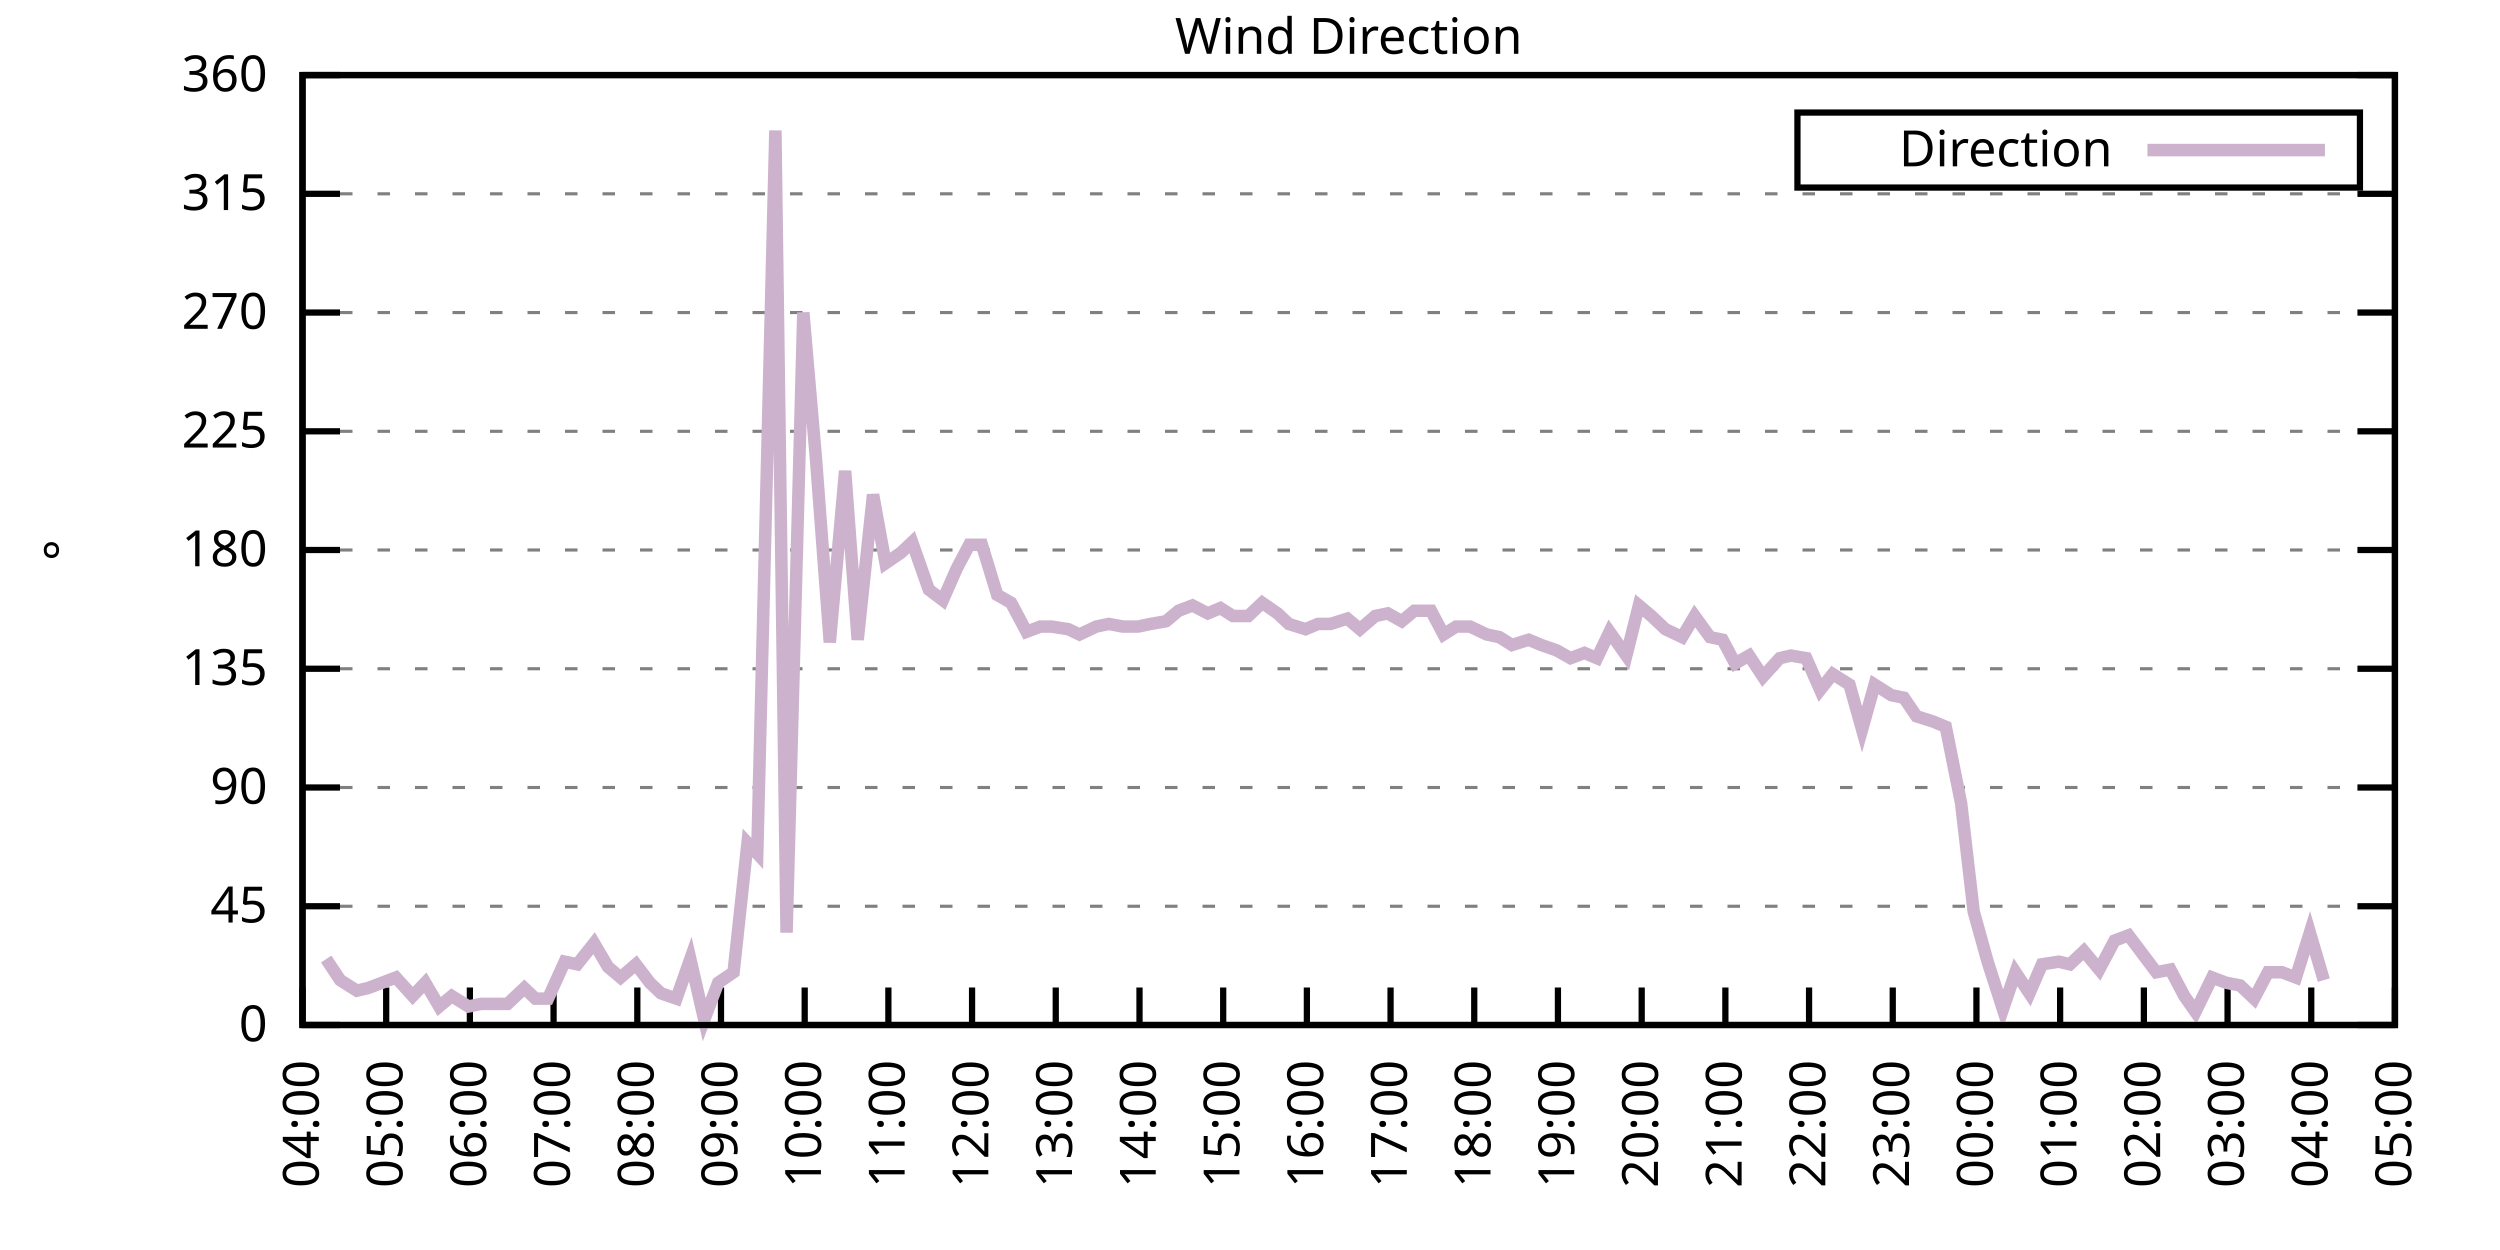
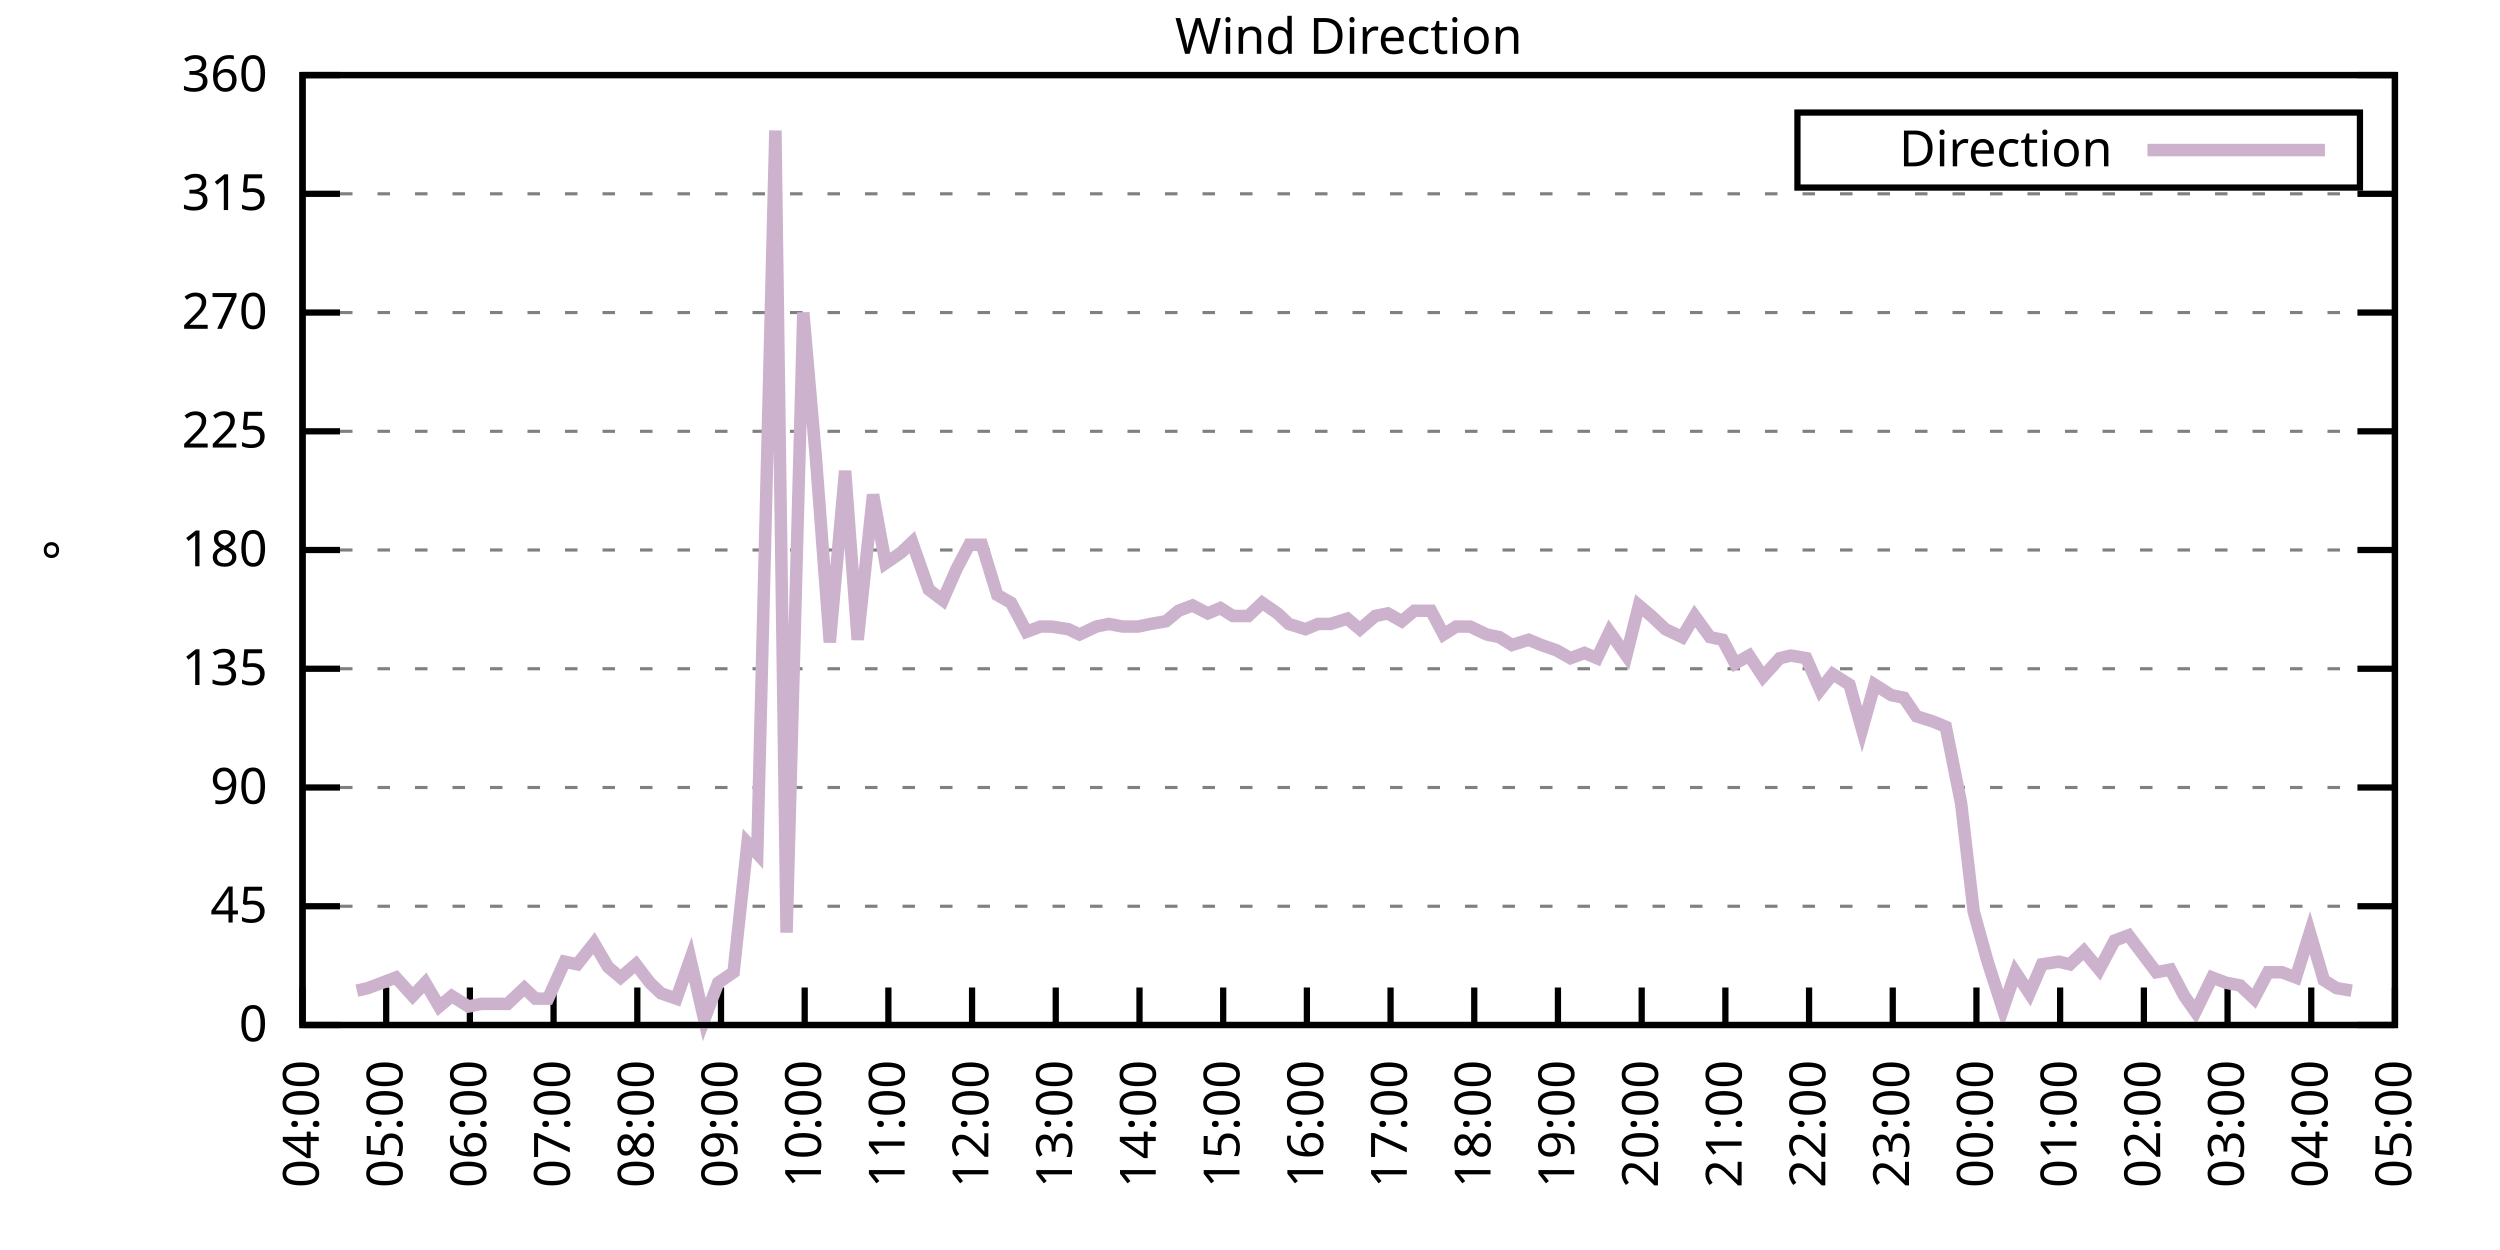
<svg xmlns="http://www.w3.org/2000/svg" xmlns:xlink="http://www.w3.org/1999/xlink" width="400" height="200" viewBox="0 0 400 200">
  <g id="gnuplot_canvas">
    <rect x="0" y="0" width="400" height="200" fill="none" />
    <defs>
      <circle id="gpDot" r="0.5" stroke-width="0.5" stroke="currentColor" />
      <path id="gpPt0" stroke-width="0.333" stroke="currentColor" d="M-1,0 h2 M0,-1 v2" />
      <path id="gpPt1" stroke-width="0.333" stroke="currentColor" d="M-1,-1 L1,1 M1,-1 L-1,1" />
      <path id="gpPt2" stroke-width="0.333" stroke="currentColor" d="M-1,0 L1,0 M0,-1 L0,1 M-1,-1 L1,1 M-1,1 L1,-1" />
      <rect id="gpPt3" stroke-width="0.333" stroke="currentColor" x="-1" y="-1" width="2" height="2" />
      <rect id="gpPt4" stroke-width="0.333" stroke="currentColor" fill="currentColor" x="-1" y="-1" width="2" height="2" />
      <circle id="gpPt5" stroke-width="0.333" stroke="currentColor" cx="0" cy="0" r="1" />
      <use xlink:href="#gpPt5" id="gpPt6" fill="currentColor" stroke="none" />
      <path id="gpPt7" stroke-width="0.333" stroke="currentColor" d="M0,-1.33 L-1.33,0.67 L1.33,0.67 z" />
      <use xlink:href="#gpPt7" id="gpPt8" fill="currentColor" stroke="none" />
      <use xlink:href="#gpPt7" id="gpPt9" stroke="currentColor" transform="rotate(180)" />
      <use xlink:href="#gpPt9" id="gpPt10" fill="currentColor" stroke="none" />
      <use xlink:href="#gpPt3" id="gpPt11" stroke="currentColor" transform="rotate(45)" />
      <use xlink:href="#gpPt11" id="gpPt12" fill="currentColor" stroke="none" />
      <path id="gpPt13" stroke-width="0.333" stroke="currentColor" d="M0,1.330 L1.265,0.411 L0.782,-1.067 L-0.782,-1.076 L-1.265,0.411 z" />
      <use xlink:href="#gpPt13" id="gpPt14" fill="currentColor" stroke="none" />
      <filter id="textbox" filterUnits="objectBoundingBox" x="0" y="0" height="1" width="1">
        <feFlood flood-color="white" flood-opacity="1" result="bgnd" />
        <feComposite in="SourceGraphic" in2="bgnd" operator="atop" />
      </filter>
      <filter id="greybox" filterUnits="objectBoundingBox" x="0" y="0" height="1" width="1">
        <feFlood flood-color="lightgrey" flood-opacity="1" result="grey" />
        <feComposite in="SourceGraphic" in2="grey" operator="atop" />
      </filter>
    </defs>
    <g fill="none" color="white" stroke="currentColor" stroke-width="1.00" stroke-linecap="butt" stroke-linejoin="miter">
</g>
    <g fill="none" color="black" stroke="currentColor" stroke-width="1.00" stroke-linecap="butt" stroke-linejoin="miter">
      <g stroke="none" shape-rendering="crispEdges">
        <polygon fill="rgb(255, 255, 255)" points="48.40,164.00 383.18,164.00 383.18,12.02 48.40,12.02 " />
      </g>
    </g>
    <g fill="none" color="black" stroke="currentColor" stroke-width="1.00" stroke-linecap="butt" stroke-linejoin="miter">
</g>
    <g fill="none" color="black" stroke="black" stroke-width="0.50" stroke-linecap="butt" stroke-linejoin="miter">
</g>
    <g fill="none" color="gray" stroke="currentColor" stroke-width="0.50" stroke-linecap="butt" stroke-linejoin="miter">
      <path stroke="gray" stroke-dasharray="2,4" class="gridline" d="M48.40,164.00 L383.19,164.00  " />
    </g>
    <g fill="none" color="gray" stroke="gray" stroke-width="1.00" stroke-linecap="butt" stroke-linejoin="miter">
</g>
    <g fill="none" color="black" stroke="currentColor" stroke-width="1.00" stroke-linecap="butt" stroke-linejoin="miter">
      <path stroke="black" d="M48.40,164.00 L54.40,164.00 M383.19,164.00 L377.19,164.00  " />
      <g transform="translate(42.80,166.60)" stroke="none" fill="black" font-family="Sans" font-size="8.00" text-anchor="end">
        <text>
          <tspan font-family="Sans"> 0</tspan>
        </text>
      </g>
    </g>
    <g fill="none" color="black" stroke="currentColor" stroke-width="1.00" stroke-linecap="butt" stroke-linejoin="miter">
</g>
    <g fill="none" color="black" stroke="black" stroke-width="0.50" stroke-linecap="butt" stroke-linejoin="miter">
</g>
    <g fill="none" color="gray" stroke="currentColor" stroke-width="0.50" stroke-linecap="butt" stroke-linejoin="miter">
      <path stroke="gray" stroke-dasharray="2,4" class="gridline" d="M48.40,145.00 L383.19,145.00  " />
    </g>
    <g fill="none" color="gray" stroke="gray" stroke-width="1.00" stroke-linecap="butt" stroke-linejoin="miter">
</g>
    <g fill="none" color="black" stroke="currentColor" stroke-width="1.00" stroke-linecap="butt" stroke-linejoin="miter">
      <path stroke="black" d="M48.40,145.00 L54.40,145.00 M383.19,145.00 L377.19,145.00  " />
      <g transform="translate(42.80,147.60)" stroke="none" fill="black" font-family="Sans" font-size="8.00" text-anchor="end">
        <text>
          <tspan font-family="Sans"> 45</tspan>
        </text>
      </g>
    </g>
    <g fill="none" color="black" stroke="currentColor" stroke-width="1.00" stroke-linecap="butt" stroke-linejoin="miter">
</g>
    <g fill="none" color="black" stroke="black" stroke-width="0.50" stroke-linecap="butt" stroke-linejoin="miter">
</g>
    <g fill="none" color="gray" stroke="currentColor" stroke-width="0.50" stroke-linecap="butt" stroke-linejoin="miter">
      <path stroke="gray" stroke-dasharray="2,4" class="gridline" d="M48.40,126.00 L383.19,126.00  " />
    </g>
    <g fill="none" color="gray" stroke="gray" stroke-width="1.00" stroke-linecap="butt" stroke-linejoin="miter">
</g>
    <g fill="none" color="black" stroke="currentColor" stroke-width="1.00" stroke-linecap="butt" stroke-linejoin="miter">
      <path stroke="black" d="M48.40,126.00 L54.40,126.00 M383.19,126.00 L377.19,126.00  " />
      <g transform="translate(42.80,128.60)" stroke="none" fill="black" font-family="Sans" font-size="8.00" text-anchor="end">
        <text>
          <tspan font-family="Sans"> 90</tspan>
        </text>
      </g>
    </g>
    <g fill="none" color="black" stroke="currentColor" stroke-width="1.00" stroke-linecap="butt" stroke-linejoin="miter">
</g>
    <g fill="none" color="black" stroke="black" stroke-width="0.50" stroke-linecap="butt" stroke-linejoin="miter">
</g>
    <g fill="none" color="gray" stroke="currentColor" stroke-width="0.50" stroke-linecap="butt" stroke-linejoin="miter">
      <path stroke="gray" stroke-dasharray="2,4" class="gridline" d="M48.40,107.00 L383.19,107.00  " />
    </g>
    <g fill="none" color="gray" stroke="gray" stroke-width="1.00" stroke-linecap="butt" stroke-linejoin="miter">
</g>
    <g fill="none" color="black" stroke="currentColor" stroke-width="1.00" stroke-linecap="butt" stroke-linejoin="miter">
      <path stroke="black" d="M48.40,107.00 L54.40,107.00 M383.19,107.00 L377.19,107.00  " />
      <g transform="translate(42.80,109.60)" stroke="none" fill="black" font-family="Sans" font-size="8.00" text-anchor="end">
        <text>
          <tspan font-family="Sans"> 135</tspan>
        </text>
      </g>
    </g>
    <g fill="none" color="black" stroke="currentColor" stroke-width="1.00" stroke-linecap="butt" stroke-linejoin="miter">
</g>
    <g fill="none" color="black" stroke="black" stroke-width="0.50" stroke-linecap="butt" stroke-linejoin="miter">
</g>
    <g fill="none" color="gray" stroke="currentColor" stroke-width="0.50" stroke-linecap="butt" stroke-linejoin="miter">
      <path stroke="gray" stroke-dasharray="2,4" class="gridline" d="M48.40,88.00 L383.19,88.00  " />
    </g>
    <g fill="none" color="gray" stroke="gray" stroke-width="1.00" stroke-linecap="butt" stroke-linejoin="miter">
</g>
    <g fill="none" color="black" stroke="currentColor" stroke-width="1.00" stroke-linecap="butt" stroke-linejoin="miter">
      <path stroke="black" d="M48.40,88.00 L54.40,88.00 M383.19,88.00 L377.19,88.00  " />
      <g transform="translate(42.80,90.60)" stroke="none" fill="black" font-family="Sans" font-size="8.00" text-anchor="end">
        <text>
          <tspan font-family="Sans"> 180</tspan>
        </text>
      </g>
    </g>
    <g fill="none" color="black" stroke="currentColor" stroke-width="1.00" stroke-linecap="butt" stroke-linejoin="miter">
</g>
    <g fill="none" color="black" stroke="black" stroke-width="0.50" stroke-linecap="butt" stroke-linejoin="miter">
</g>
    <g fill="none" color="gray" stroke="currentColor" stroke-width="0.50" stroke-linecap="butt" stroke-linejoin="miter">
      <path stroke="gray" stroke-dasharray="2,4" class="gridline" d="M48.40,69.01 L383.19,69.01  " />
    </g>
    <g fill="none" color="gray" stroke="gray" stroke-width="1.00" stroke-linecap="butt" stroke-linejoin="miter">
</g>
    <g fill="none" color="black" stroke="currentColor" stroke-width="1.00" stroke-linecap="butt" stroke-linejoin="miter">
      <path stroke="black" d="M48.40,69.01 L54.40,69.01 M383.19,69.01 L377.19,69.01  " />
      <g transform="translate(42.80,71.61)" stroke="none" fill="black" font-family="Sans" font-size="8.00" text-anchor="end">
        <text>
          <tspan font-family="Sans"> 225</tspan>
        </text>
      </g>
    </g>
    <g fill="none" color="black" stroke="currentColor" stroke-width="1.00" stroke-linecap="butt" stroke-linejoin="miter">
</g>
    <g fill="none" color="black" stroke="black" stroke-width="0.50" stroke-linecap="butt" stroke-linejoin="miter">
</g>
    <g fill="none" color="gray" stroke="currentColor" stroke-width="0.50" stroke-linecap="butt" stroke-linejoin="miter">
      <path stroke="gray" stroke-dasharray="2,4" class="gridline" d="M48.40,50.01 L383.19,50.01  " />
    </g>
    <g fill="none" color="gray" stroke="gray" stroke-width="1.00" stroke-linecap="butt" stroke-linejoin="miter">
</g>
    <g fill="none" color="black" stroke="currentColor" stroke-width="1.00" stroke-linecap="butt" stroke-linejoin="miter">
      <path stroke="black" d="M48.40,50.01 L54.40,50.01 M383.19,50.01 L377.19,50.01  " />
      <g transform="translate(42.80,52.61)" stroke="none" fill="black" font-family="Sans" font-size="8.00" text-anchor="end">
        <text>
          <tspan font-family="Sans"> 270</tspan>
        </text>
      </g>
    </g>
    <g fill="none" color="black" stroke="currentColor" stroke-width="1.00" stroke-linecap="butt" stroke-linejoin="miter">
</g>
    <g fill="none" color="black" stroke="black" stroke-width="0.50" stroke-linecap="butt" stroke-linejoin="miter">
</g>
    <g fill="none" color="gray" stroke="currentColor" stroke-width="0.50" stroke-linecap="butt" stroke-linejoin="miter">
      <path stroke="gray" stroke-dasharray="2,4" class="gridline" d="M48.40,31.01 L383.19,31.01  " />
    </g>
    <g fill="none" color="gray" stroke="gray" stroke-width="1.00" stroke-linecap="butt" stroke-linejoin="miter">
</g>
    <g fill="none" color="black" stroke="currentColor" stroke-width="1.00" stroke-linecap="butt" stroke-linejoin="miter">
      <path stroke="black" d="M48.40,31.01 L54.40,31.01 M383.19,31.01 L377.19,31.01  " />
      <g transform="translate(42.80,33.61)" stroke="none" fill="black" font-family="Sans" font-size="8.00" text-anchor="end">
        <text>
          <tspan font-family="Sans"> 315</tspan>
        </text>
      </g>
    </g>
    <g fill="none" color="black" stroke="currentColor" stroke-width="1.00" stroke-linecap="butt" stroke-linejoin="miter">
</g>
    <g fill="none" color="black" stroke="black" stroke-width="0.50" stroke-linecap="butt" stroke-linejoin="miter">
</g>
    <g fill="none" color="gray" stroke="currentColor" stroke-width="0.50" stroke-linecap="butt" stroke-linejoin="miter">
      <path stroke="gray" stroke-dasharray="2,4" class="gridline" d="M48.40,12.01 L383.19,12.01  " />
    </g>
    <g fill="none" color="gray" stroke="gray" stroke-width="1.00" stroke-linecap="butt" stroke-linejoin="miter">
</g>
    <g fill="none" color="black" stroke="currentColor" stroke-width="1.00" stroke-linecap="butt" stroke-linejoin="miter">
      <path stroke="black" d="M48.40,12.01 L54.40,12.01 M383.19,12.01 L377.19,12.01  " />
      <g transform="translate(42.80,14.61)" stroke="none" fill="black" font-family="Sans" font-size="8.00" text-anchor="end">
        <text>
          <tspan font-family="Sans"> 360</tspan>
        </text>
      </g>
    </g>
    <g fill="none" color="black" stroke="currentColor" stroke-width="1.00" stroke-linecap="butt" stroke-linejoin="miter">
      <path stroke="black" d="M48.40,164.00 L48.40,158.00  " />
      <g transform="translate(51.00,169.60) rotate(270.00)" stroke="none" fill="black" font-family="Sans" font-size="8.00" text-anchor="end">
        <text>
          <tspan font-family="Sans">04:00</tspan>
        </text>
      </g>
    </g>
    <g fill="none" color="black" stroke="currentColor" stroke-width="1.00" stroke-linecap="butt" stroke-linejoin="miter">
      <path stroke="black" d="M61.79,164.00 L61.79,158.00  " />
      <g transform="translate(64.39,169.60) rotate(270.00)" stroke="none" fill="black" font-family="Sans" font-size="8.00" text-anchor="end">
        <text>
          <tspan font-family="Sans">05:00</tspan>
        </text>
      </g>
    </g>
    <g fill="none" color="black" stroke="currentColor" stroke-width="1.00" stroke-linecap="butt" stroke-linejoin="miter">
      <path stroke="black" d="M75.18,164.00 L75.18,158.00  " />
      <g transform="translate(77.78,169.60) rotate(270.00)" stroke="none" fill="black" font-family="Sans" font-size="8.00" text-anchor="end">
        <text>
          <tspan font-family="Sans">06:00</tspan>
        </text>
      </g>
    </g>
    <g fill="none" color="black" stroke="currentColor" stroke-width="1.00" stroke-linecap="butt" stroke-linejoin="miter">
      <path stroke="black" d="M88.57,164.00 L88.57,158.00  " />
      <g transform="translate(91.17,169.60) rotate(270.00)" stroke="none" fill="black" font-family="Sans" font-size="8.00" text-anchor="end">
        <text>
          <tspan font-family="Sans">07:00</tspan>
        </text>
      </g>
    </g>
    <g fill="none" color="black" stroke="currentColor" stroke-width="1.00" stroke-linecap="butt" stroke-linejoin="miter">
      <path stroke="black" d="M101.97,164.00 L101.97,158.00  " />
      <g transform="translate(104.57,169.60) rotate(270.00)" stroke="none" fill="black" font-family="Sans" font-size="8.00" text-anchor="end">
        <text>
          <tspan font-family="Sans">08:00</tspan>
        </text>
      </g>
    </g>
    <g fill="none" color="black" stroke="currentColor" stroke-width="1.00" stroke-linecap="butt" stroke-linejoin="miter">
      <path stroke="black" d="M115.36,164.00 L115.36,158.00  " />
      <g transform="translate(117.96,169.60) rotate(270.00)" stroke="none" fill="black" font-family="Sans" font-size="8.00" text-anchor="end">
        <text>
          <tspan font-family="Sans">09:00</tspan>
        </text>
      </g>
    </g>
    <g fill="none" color="black" stroke="currentColor" stroke-width="1.00" stroke-linecap="butt" stroke-linejoin="miter">
      <path stroke="black" d="M128.75,164.00 L128.75,158.00  " />
      <g transform="translate(131.35,169.60) rotate(270.00)" stroke="none" fill="black" font-family="Sans" font-size="8.00" text-anchor="end">
        <text>
          <tspan font-family="Sans">10:00</tspan>
        </text>
      </g>
    </g>
    <g fill="none" color="black" stroke="currentColor" stroke-width="1.00" stroke-linecap="butt" stroke-linejoin="miter">
      <path stroke="black" d="M142.14,164.00 L142.14,158.00  " />
      <g transform="translate(144.74,169.60) rotate(270.00)" stroke="none" fill="black" font-family="Sans" font-size="8.00" text-anchor="end">
        <text>
          <tspan font-family="Sans">11:00</tspan>
        </text>
      </g>
    </g>
    <g fill="none" color="black" stroke="currentColor" stroke-width="1.00" stroke-linecap="butt" stroke-linejoin="miter">
      <path stroke="black" d="M155.53,164.00 L155.53,158.00  " />
      <g transform="translate(158.13,169.60) rotate(270.00)" stroke="none" fill="black" font-family="Sans" font-size="8.00" text-anchor="end">
        <text>
          <tspan font-family="Sans">12:00</tspan>
        </text>
      </g>
    </g>
    <g fill="none" color="black" stroke="currentColor" stroke-width="1.00" stroke-linecap="butt" stroke-linejoin="miter">
      <path stroke="black" d="M168.92,164.00 L168.92,158.00  " />
      <g transform="translate(171.52,169.60) rotate(270.00)" stroke="none" fill="black" font-family="Sans" font-size="8.00" text-anchor="end">
        <text>
          <tspan font-family="Sans">13:00</tspan>
        </text>
      </g>
    </g>
    <g fill="none" color="black" stroke="currentColor" stroke-width="1.00" stroke-linecap="butt" stroke-linejoin="miter">
      <path stroke="black" d="M182.32,164.00 L182.32,158.00  " />
      <g transform="translate(184.92,169.60) rotate(270.00)" stroke="none" fill="black" font-family="Sans" font-size="8.00" text-anchor="end">
        <text>
          <tspan font-family="Sans">14:00</tspan>
        </text>
      </g>
    </g>
    <g fill="none" color="black" stroke="currentColor" stroke-width="1.00" stroke-linecap="butt" stroke-linejoin="miter">
      <path stroke="black" d="M195.71,164.00 L195.71,158.00  " />
      <g transform="translate(198.31,169.60) rotate(270.00)" stroke="none" fill="black" font-family="Sans" font-size="8.00" text-anchor="end">
        <text>
          <tspan font-family="Sans">15:00</tspan>
        </text>
      </g>
    </g>
    <g fill="none" color="black" stroke="currentColor" stroke-width="1.00" stroke-linecap="butt" stroke-linejoin="miter">
      <path stroke="black" d="M209.10,164.00 L209.10,158.00  " />
      <g transform="translate(211.70,169.60) rotate(270.00)" stroke="none" fill="black" font-family="Sans" font-size="8.00" text-anchor="end">
        <text>
          <tspan font-family="Sans">16:00</tspan>
        </text>
      </g>
    </g>
    <g fill="none" color="black" stroke="currentColor" stroke-width="1.00" stroke-linecap="butt" stroke-linejoin="miter">
      <path stroke="black" d="M222.49,164.00 L222.49,158.00  " />
      <g transform="translate(225.09,169.60) rotate(270.00)" stroke="none" fill="black" font-family="Sans" font-size="8.00" text-anchor="end">
        <text>
          <tspan font-family="Sans">17:00</tspan>
        </text>
      </g>
    </g>
    <g fill="none" color="black" stroke="currentColor" stroke-width="1.00" stroke-linecap="butt" stroke-linejoin="miter">
      <path stroke="black" d="M235.88,164.00 L235.88,158.00  " />
      <g transform="translate(238.48,169.60) rotate(270.00)" stroke="none" fill="black" font-family="Sans" font-size="8.00" text-anchor="end">
        <text>
          <tspan font-family="Sans">18:00</tspan>
        </text>
      </g>
    </g>
    <g fill="none" color="black" stroke="currentColor" stroke-width="1.00" stroke-linecap="butt" stroke-linejoin="miter">
      <path stroke="black" d="M249.27,164.00 L249.27,158.00  " />
      <g transform="translate(251.87,169.60) rotate(270.00)" stroke="none" fill="black" font-family="Sans" font-size="8.00" text-anchor="end">
        <text>
          <tspan font-family="Sans">19:00</tspan>
        </text>
      </g>
    </g>
    <g fill="none" color="black" stroke="currentColor" stroke-width="1.00" stroke-linecap="butt" stroke-linejoin="miter">
      <path stroke="black" d="M262.67,164.00 L262.67,158.00  " />
      <g transform="translate(265.27,169.60) rotate(270.00)" stroke="none" fill="black" font-family="Sans" font-size="8.00" text-anchor="end">
        <text>
          <tspan font-family="Sans">20:00</tspan>
        </text>
      </g>
    </g>
    <g fill="none" color="black" stroke="currentColor" stroke-width="1.00" stroke-linecap="butt" stroke-linejoin="miter">
      <path stroke="black" d="M276.06,164.00 L276.06,158.00  " />
      <g transform="translate(278.66,169.60) rotate(270.00)" stroke="none" fill="black" font-family="Sans" font-size="8.00" text-anchor="end">
        <text>
          <tspan font-family="Sans">21:00</tspan>
        </text>
      </g>
    </g>
    <g fill="none" color="black" stroke="currentColor" stroke-width="1.00" stroke-linecap="butt" stroke-linejoin="miter">
      <path stroke="black" d="M289.45,164.00 L289.45,158.00  " />
      <g transform="translate(292.05,169.60) rotate(270.00)" stroke="none" fill="black" font-family="Sans" font-size="8.00" text-anchor="end">
        <text>
          <tspan font-family="Sans">22:00</tspan>
        </text>
      </g>
    </g>
    <g fill="none" color="black" stroke="currentColor" stroke-width="1.00" stroke-linecap="butt" stroke-linejoin="miter">
      <path stroke="black" d="M302.84,164.00 L302.84,158.00  " />
      <g transform="translate(305.44,169.60) rotate(270.00)" stroke="none" fill="black" font-family="Sans" font-size="8.00" text-anchor="end">
        <text>
          <tspan font-family="Sans">23:00</tspan>
        </text>
      </g>
    </g>
    <g fill="none" color="black" stroke="currentColor" stroke-width="1.00" stroke-linecap="butt" stroke-linejoin="miter">
      <path stroke="black" d="M316.23,164.00 L316.23,158.00  " />
      <g transform="translate(318.83,169.60) rotate(270.00)" stroke="none" fill="black" font-family="Sans" font-size="8.00" text-anchor="end">
        <text>
          <tspan font-family="Sans">00:00</tspan>
        </text>
      </g>
    </g>
    <g fill="none" color="black" stroke="currentColor" stroke-width="1.00" stroke-linecap="butt" stroke-linejoin="miter">
      <path stroke="black" d="M329.62,164.00 L329.62,158.00  " />
      <g transform="translate(332.22,169.60) rotate(270.00)" stroke="none" fill="black" font-family="Sans" font-size="8.00" text-anchor="end">
        <text>
          <tspan font-family="Sans">01:00</tspan>
        </text>
      </g>
    </g>
    <g fill="none" color="black" stroke="currentColor" stroke-width="1.00" stroke-linecap="butt" stroke-linejoin="miter">
      <path stroke="black" d="M343.02,164.00 L343.02,158.00  " />
      <g transform="translate(345.62,169.60) rotate(270.00)" stroke="none" fill="black" font-family="Sans" font-size="8.00" text-anchor="end">
        <text>
          <tspan font-family="Sans">02:00</tspan>
        </text>
      </g>
    </g>
    <g fill="none" color="black" stroke="currentColor" stroke-width="1.00" stroke-linecap="butt" stroke-linejoin="miter">
      <path stroke="black" d="M356.41,164.00 L356.41,158.00  " />
      <g transform="translate(359.01,169.60) rotate(270.00)" stroke="none" fill="black" font-family="Sans" font-size="8.00" text-anchor="end">
        <text>
          <tspan font-family="Sans">03:00</tspan>
        </text>
      </g>
    </g>
    <g fill="none" color="black" stroke="currentColor" stroke-width="1.00" stroke-linecap="butt" stroke-linejoin="miter">
      <path stroke="black" d="M369.80,164.00 L369.80,158.00  " />
      <g transform="translate(372.40,169.60) rotate(270.00)" stroke="none" fill="black" font-family="Sans" font-size="8.00" text-anchor="end">
        <text>
          <tspan font-family="Sans">04:00</tspan>
        </text>
      </g>
    </g>
    <g fill="none" color="black" stroke="currentColor" stroke-width="1.00" stroke-linecap="butt" stroke-linejoin="miter">
      <path stroke="black" d="M383.19,164.00 L383.19,158.00  " />
      <g transform="translate(385.79,169.60) rotate(270.00)" stroke="none" fill="black" font-family="Sans" font-size="8.00" text-anchor="end">
        <text>
          <tspan font-family="Sans">05:00</tspan>
        </text>
      </g>
    </g>
    <g fill="none" color="black" stroke="currentColor" stroke-width="1.00" stroke-linecap="butt" stroke-linejoin="miter">
</g>
    <g fill="none" color="black" stroke="currentColor" stroke-width="1.00" stroke-linecap="butt" stroke-linejoin="miter">
      <path stroke="black" d="M48.40,12.01 L48.40,164.00 L383.19,164.00 L383.19,12.01 L48.40,12.01 Z  " />
    </g>
    <g fill="none" color="black" stroke="currentColor" stroke-width="1.00" stroke-linecap="butt" stroke-linejoin="miter">
</g>
    <g fill="none" color="black" stroke="currentColor" stroke-width="1.00" stroke-linecap="butt" stroke-linejoin="miter">
      <path stroke="black" d="M287.59,30.01 L287.59,18.01 L377.59,18.01 L377.59,30.01 L287.59,30.01 Z  " />
    </g>
    <g id="Wind_direction_plot_1">
      <g fill="none" color="white" stroke="black" stroke-width="2.00" stroke-linecap="butt" stroke-linejoin="miter">
</g>
      <g fill="none" color="black" stroke="currentColor" stroke-width="2.00" stroke-linecap="butt" stroke-linejoin="miter">
        <g transform="translate(337.99,26.61)" stroke="none" fill="black" font-family="Sans" font-size="8.00" text-anchor="end">
          <text>
            <tspan font-family="Sans">Direction</tspan>
          </text>
        </g>
      </g>
      <g fill="none" color="black" stroke="currentColor" stroke-width="2.00" stroke-linecap="butt" stroke-linejoin="miter">
-         <path stroke="rgb(204, 178, 204)" d="M343.59,24.01 L371.99,24.01 M52.19,153.45 L54.43,156.82 L57.10,158.51 L58.89,158.09 L63.35,156.40 L66.03,159.36   L68.04,157.24 L70.27,161.04 L72.28,159.36 L74.96,161.04 L76.97,160.62 L79.20,160.62 L81.21,160.62 L83.89,158.09   L85.67,159.78 L87.68,159.78 L90.36,153.87 L92.37,154.29 L95.05,150.91 L97.28,154.71 L99.29,156.40 L101.74,154.29   L103.98,157.24 L105.76,158.93 L108.22,159.78 L110.45,153.45 L112.68,163.16 L114.91,157.24 L117.37,155.56 L119.60,134.87   L121.16,136.56 L124.06,20.88 L125.85,149.22 L128.53,50.01 L130.54,73.23 L132.77,102.78 L135.22,75.34 L137.23,102.36   L139.69,79.14 L141.69,90.12 L144.15,88.43 L145.94,86.74 L148.61,94.34 L150.85,96.03 L153.08,90.96 L155.09,87.16   L157.10,87.16 L159.55,95.18 L161.78,96.45 L164.24,101.09 L166.47,100.25 L168.25,100.25 L170.93,100.67 L172.72,101.52   L175.40,100.25 L177.41,99.83 L179.64,100.25 L182.09,100.25 L184.10,99.83 L186.56,99.40 L188.57,97.72 L190.80,96.87   L193.25,98.14 L195.26,97.29 L197.27,98.56 L199.73,98.56 L201.96,96.45 L204.41,98.14 L206.20,99.83 L208.88,100.67   L210.88,99.83 L212.89,99.83 L215.57,98.98 L217.58,100.67 L220.04,98.56 L222.04,98.14 L224.28,99.40 L226.29,97.72   L228.96,97.72 L230.97,101.52 L232.98,100.25 L235.21,100.25 L237.89,101.52 L239.90,101.94 L241.91,103.20 L244.59,102.36   L246.60,103.20 L249.05,104.05 L251.28,105.31 L253.51,104.47 L255.52,105.31 L257.53,101.09 L260.21,104.89 L262.22,96.87   L264.23,98.56 L266.46,100.67 L269.14,101.94 L271.15,98.56 L273.60,101.94 L275.61,102.36 L277.62,106.16 L279.85,104.89   L282.08,108.27 L284.76,105.31 L286.55,104.89 L289.00,105.31 L291.23,110.38 L293.24,107.85 L295.92,109.54 L297.93,116.71   L299.94,109.54 L302.62,111.23 L304.63,111.65 L306.63,114.60 L309.31,115.45 L311.32,116.29 L313.78,128.54 L315.79,145.85   L318.02,153.87 L320.47,161.47 L322.48,155.56 L324.71,158.93 L326.72,154.29 L329.40,153.87 L331.19,154.29 L333.42,152.18   L335.87,155.13 L338.33,150.49 L340.56,149.65 L342.79,152.60 L345.02,155.56 L347.26,155.13 L349.49,159.36 L351.27,161.89   L353.95,156.40 L356.18,157.24 L358.42,157.67 L360.65,159.78 L362.88,155.56 L365.11,155.56 L367.34,156.40 L369.58,149.22   L371.81,156.82  " />
+         <path stroke="rgb(204, 178, 204)" d="M343.59,24.01 L371.99,24.01 M57.10,158.51 L58.89,158.09 L63.35,156.40 L66.03,159.36 L68.04,157.24 L70.27,161.04   L72.28,159.36 L74.96,161.04 L76.97,160.62 L79.20,160.62 L81.21,160.62 L83.89,158.09 L85.67,159.78 L87.68,159.78   L90.36,153.87 L92.37,154.29 L95.05,150.91 L97.28,154.71 L99.29,156.40 L101.74,154.29 L103.98,157.24 L105.76,158.93   L108.22,159.78 L110.45,153.45 L112.68,163.16 L114.91,157.24 L117.37,155.56 L119.60,134.87 L121.16,136.56 L124.06,20.88   L125.85,149.22 L128.53,50.01 L130.54,73.23 L132.77,102.78 L135.22,75.34 L137.23,102.36 L139.69,79.14 L141.69,90.12   L144.15,88.43 L145.94,86.74 L148.61,94.34 L150.85,96.03 L153.08,90.96 L155.09,87.16 L157.10,87.16 L159.55,95.18   L161.78,96.45 L164.24,101.09 L166.47,100.25 L168.25,100.25 L170.93,100.67 L172.72,101.52 L175.40,100.25 L177.41,99.83   L179.64,100.25 L182.09,100.25 L184.10,99.83 L186.56,99.40 L188.57,97.72 L190.80,96.87 L193.25,98.14 L195.26,97.29   L197.27,98.56 L199.73,98.56 L201.96,96.45 L204.41,98.14 L206.20,99.83 L208.88,100.67 L210.88,99.83 L212.89,99.83   L215.57,98.98 L217.58,100.67 L220.04,98.56 L222.04,98.14 L224.28,99.40 L226.29,97.72 L228.96,97.72 L230.97,101.52   L232.98,100.25 L235.21,100.25 L237.89,101.52 L239.90,101.94 L241.91,103.20 L244.59,102.36 L246.60,103.20 L249.05,104.05   L251.28,105.31 L253.51,104.47 L255.52,105.31 L257.53,101.09 L260.21,104.89 L262.22,96.87 L264.23,98.56 L266.46,100.67   L269.14,101.94 L271.15,98.56 L273.60,101.94 L275.61,102.36 L277.62,106.16 L279.85,104.89 L282.08,108.27 L284.76,105.31   L286.55,104.89 L289.00,105.31 L291.23,110.38 L293.24,107.85 L295.92,109.54 L297.93,116.71 L299.94,109.54 L302.62,111.23   L304.63,111.65 L306.63,114.60 L309.31,115.45 L311.32,116.29 L313.78,128.54 L315.79,145.85 L318.02,153.87 L320.47,161.47   L322.48,155.56 L324.71,158.93 L326.72,154.29 L329.40,153.87 L331.19,154.29 L333.42,152.18 L335.87,155.13 L338.33,150.49   L340.56,149.65 L342.79,152.60 L345.02,155.56 L347.26,155.13 L349.49,159.36 L351.27,161.89 L353.95,156.40 L356.18,157.24   L358.42,157.67 L360.65,159.78 L362.88,155.56 L365.11,155.56 L367.34,156.40 L369.58,149.22 L371.81,156.82 L373.82,158.09   L376.27,158.51  " />
      </g>
    </g>
    <g fill="none" color="black" stroke="currentColor" stroke-width="2.00" stroke-linecap="butt" stroke-linejoin="miter">
</g>
    <g fill="none" color="black" stroke="black" stroke-width="1.00" stroke-linecap="butt" stroke-linejoin="miter">
</g>
    <g fill="none" color="black" stroke="currentColor" stroke-width="1.00" stroke-linecap="butt" stroke-linejoin="miter">
      <path stroke="black" d="M48.40,12.01 L48.40,164.00 L383.19,164.00 L383.19,12.01 L48.40,12.01 Z  " />
      <g transform="translate(12.80,88.01) rotate(270.00)" stroke="none" fill="black" font-family="Sans" font-size="8.00" text-anchor="middle">
        <text>
          <tspan font-family="Sans">°</tspan>
        </text>
      </g>
    </g>
    <g fill="none" color="black" stroke="currentColor" stroke-width="1.00" stroke-linecap="butt" stroke-linejoin="miter">
</g>
    <g fill="none" color="black" stroke="currentColor" stroke-width="1.00" stroke-linecap="butt" stroke-linejoin="miter">
      <g transform="translate(215.79,8.61)" stroke="none" fill="black" font-family="Sans" font-size="8.00" text-anchor="middle">
        <text>
          <tspan font-family="Sans">Wind Direction</tspan>
        </text>
      </g>
    </g>
    <g fill="none" color="black" stroke="currentColor" stroke-width="1.00" stroke-linecap="butt" stroke-linejoin="miter">
</g>
  </g>
</svg>
